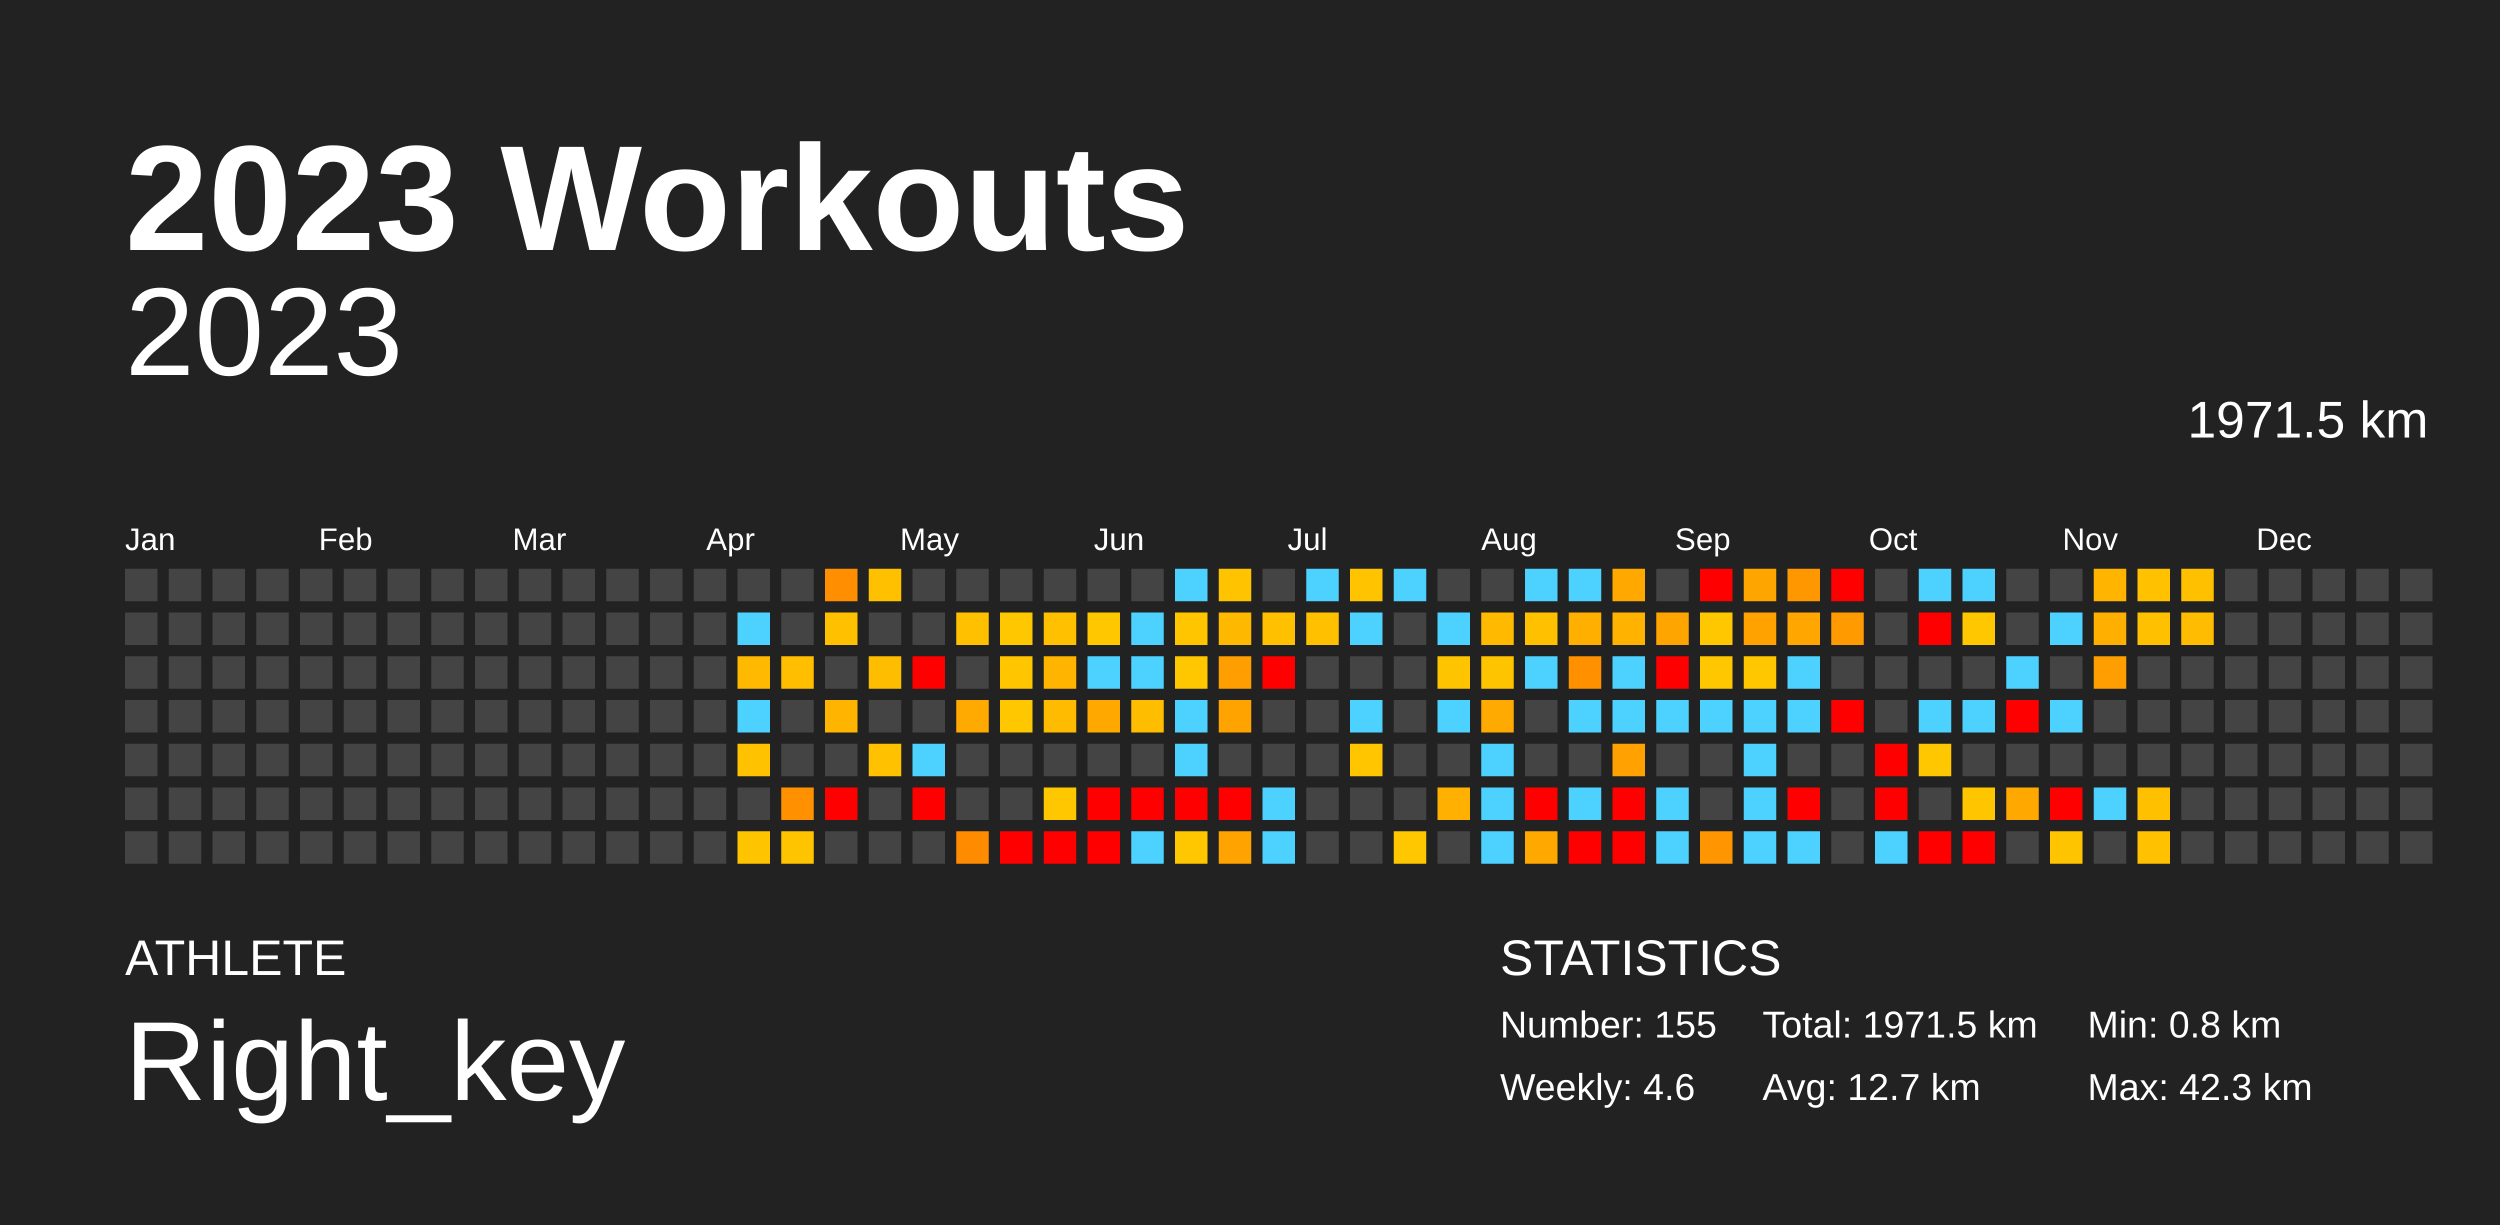
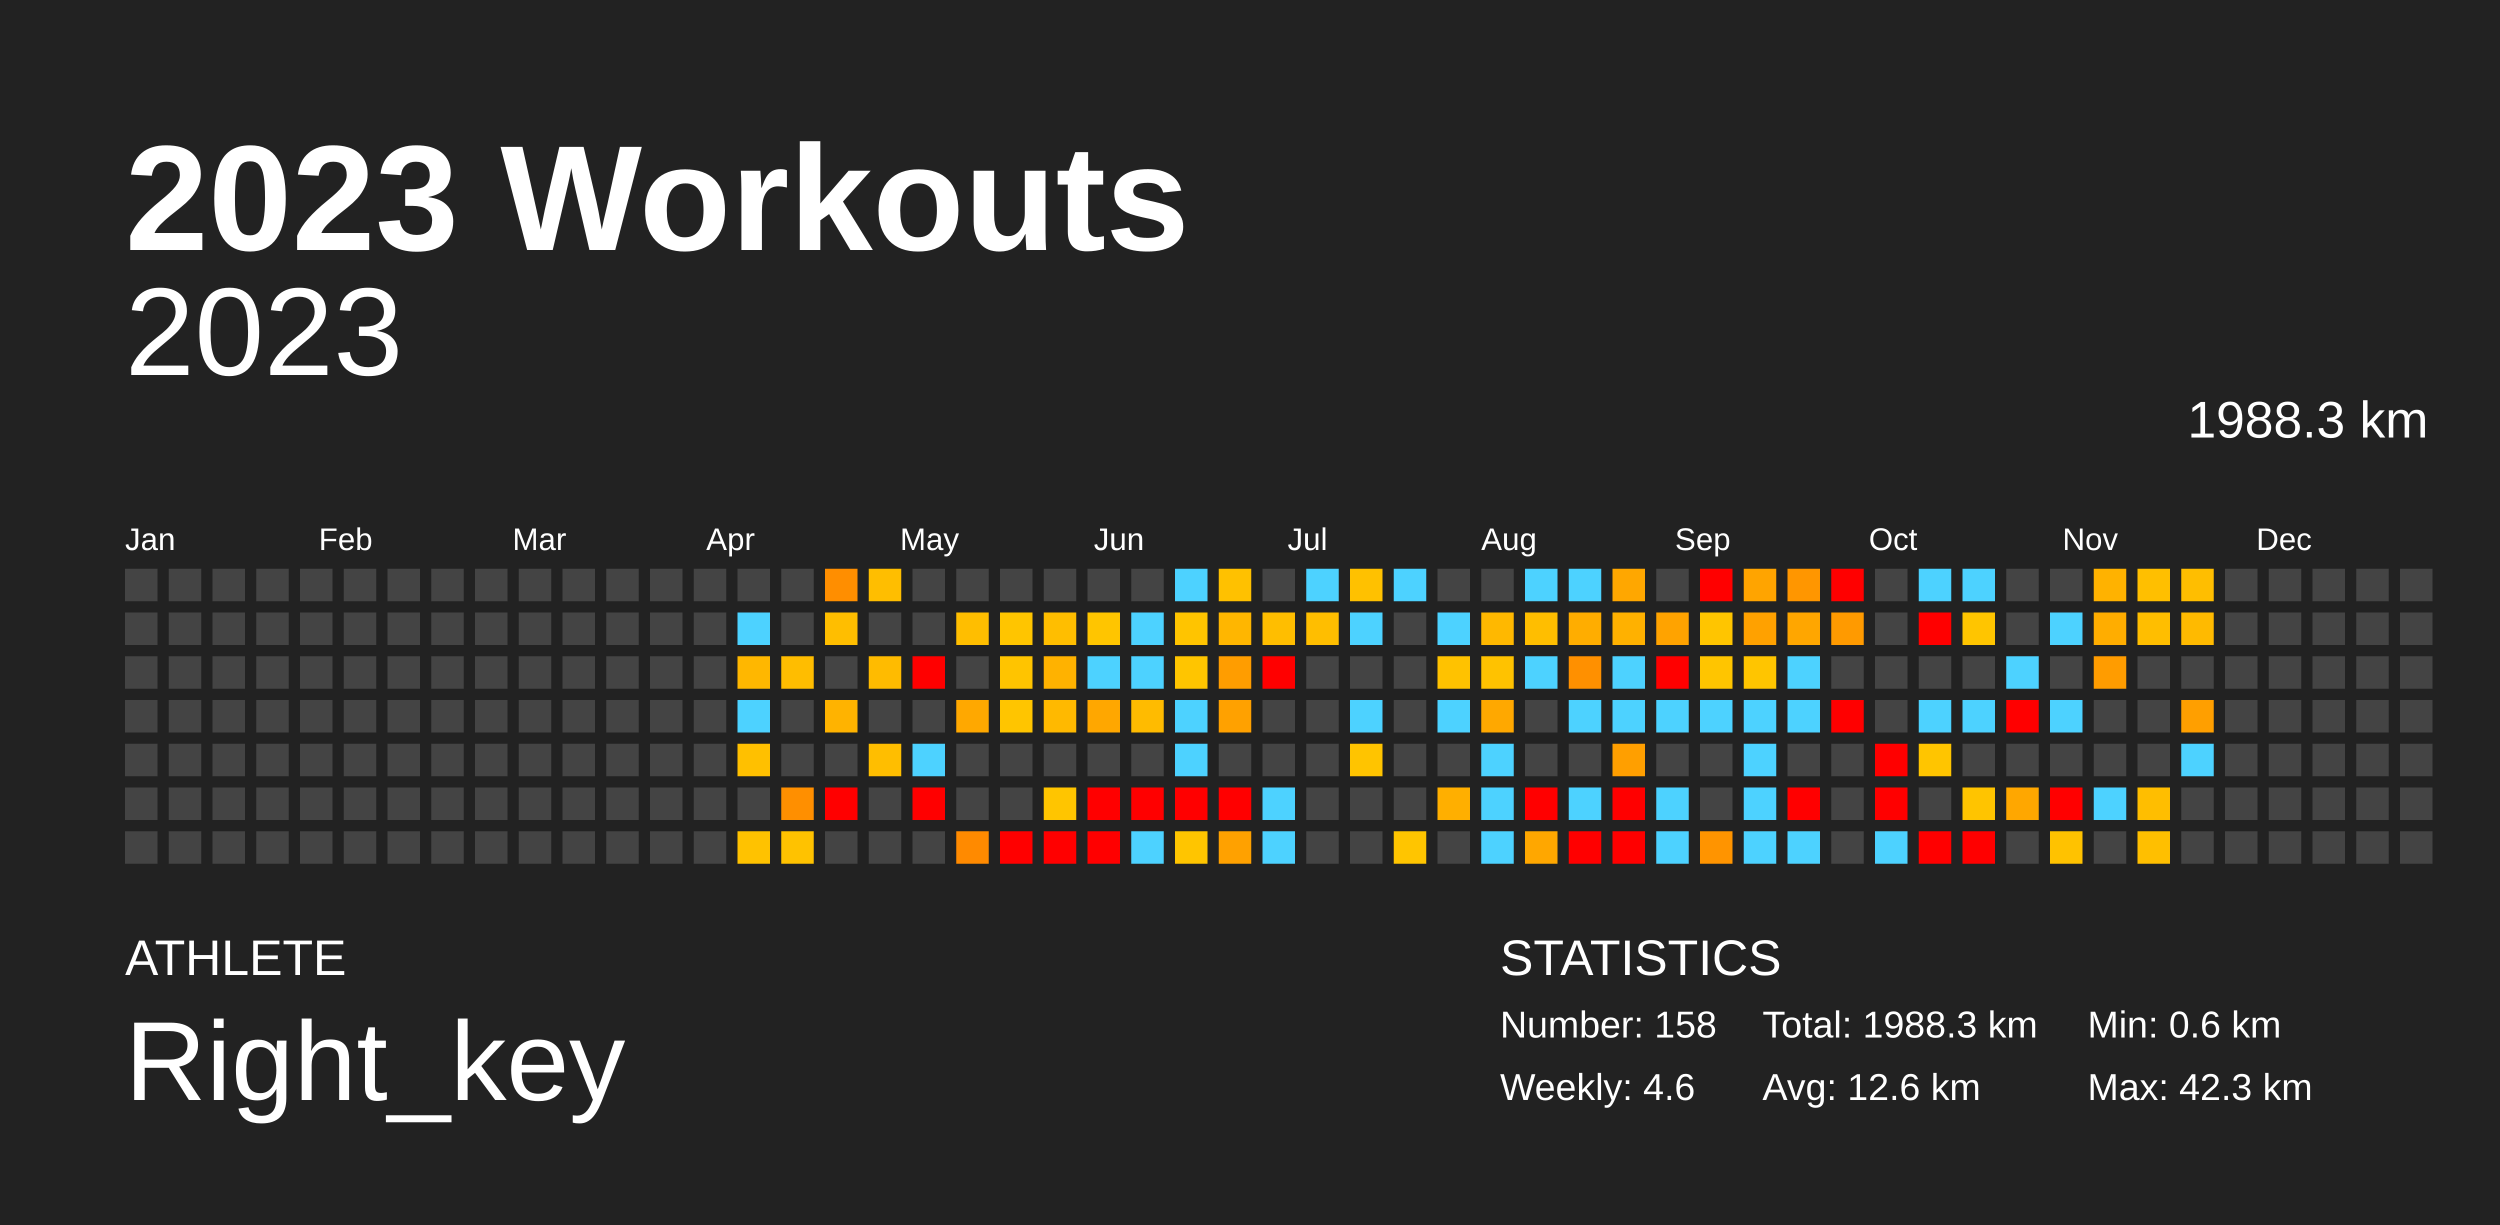
<svg xmlns="http://www.w3.org/2000/svg" baseProfile="full" height="98mm" version="1.1" viewBox="0,0,200,98" width="200mm">
  <defs />
  <rect fill="#222222" height="98" width="200" x="0" y="0" />
  <text fill="#FFFFFF" style="font-size:12px; font-family:Arial; font-weight:bold;" x="10" y="20">2023 Workouts</text>
  <text fill="#FFFFFF" style="font-size:4px; font-family:Arial" x="10" y="78">ATHLETE</text>
  <text fill="#FFFFFF" style="font-size:9px; font-family:Arial" x="10" y="88">Right_key</text>
  <text fill="#FFFFFF" style="font-size:4px; font-family:Arial" x="120" y="78">STATISTICS</text>
-   <text fill="#FFFFFF" style="font-size:3px; font-family:Arial" x="120" y="83">Number: 155</text>
+   <text fill="#FFFFFF" style="font-size:3px; font-family:Arial" x="120" y="83">Number: 158</text>
  <text fill="#FFFFFF" style="font-size:3px; font-family:Arial" x="120" y="88">Weekly: 4.6</text>
-   <text fill="#FFFFFF" style="font-size:3px; font-family:Arial" x="141" y="83">Total: 1971.5 km</text>
-   <text fill="#FFFFFF" style="font-size:3px; font-family:Arial" x="141" y="88">Avg: 12.7 km</text>
-   <text fill="#FFFFFF" style="font-size:3px; font-family:Arial" x="167" y="83">Min: 0.8 km</text>
+   <text fill="#FFFFFF" style="font-size:3px; font-family:Arial" x="141" y="83">Total: 1988.3 km</text>
+   <text fill="#FFFFFF" style="font-size:3px; font-family:Arial" x="141" y="88">Avg: 12.6 km</text>
+   <text fill="#FFFFFF" style="font-size:3px; font-family:Arial" x="167" y="83">Min: 0.6 km</text>
  <text fill="#FFFFFF" style="font-size:3px; font-family:Arial" x="167" y="88">Max: 42.3 km</text>
  <text alignment-baseline="hanging" fill="#FFFFFF" style="font-size:10.0px; font-family:Arial;" x="10" y="30">2023</text>
-   <text alignment-baseline="hanging" fill="#FFFFFF" style="font-size:4.125px; font-family:Arial;" x="175" y="35">1971.5 km</text>
+   <text alignment-baseline="hanging" fill="#FFFFFF" style="font-size:4.125px; font-family:Arial;" x="175" y="35">1988.3 km</text>
  <text fill="#FFFFFF" style="font-size:2.5px; font-family:Arial" x="10.0" y="44">Jan</text>
  <text fill="#FFFFFF" style="font-size:2.5px; font-family:Arial" x="25.5" y="44">Feb</text>
  <text fill="#FFFFFF" style="font-size:2.5px; font-family:Arial" x="41.0" y="44">Mar</text>
  <text fill="#FFFFFF" style="font-size:2.5px; font-family:Arial" x="56.5" y="44">Apr</text>
  <text fill="#FFFFFF" style="font-size:2.5px; font-family:Arial" x="72.0" y="44">May</text>
  <text fill="#FFFFFF" style="font-size:2.5px; font-family:Arial" x="87.5" y="44">Jun</text>
  <text fill="#FFFFFF" style="font-size:2.5px; font-family:Arial" x="103.0" y="44">Jul</text>
  <text fill="#FFFFFF" style="font-size:2.5px; font-family:Arial" x="118.5" y="44">Aug</text>
  <text fill="#FFFFFF" style="font-size:2.5px; font-family:Arial" x="134.0" y="44">Sep</text>
  <text fill="#FFFFFF" style="font-size:2.5px; font-family:Arial" x="149.5" y="44">Oct</text>
  <text fill="#FFFFFF" style="font-size:2.5px; font-family:Arial" x="165.0" y="44">Nov</text>
  <text fill="#FFFFFF" style="font-size:2.5px; font-family:Arial" x="180.5" y="44">Dec</text>
  <rect fill="#444444" height="2.6" width="2.6" x="10.0" y="45.5" />
  <rect fill="#444444" height="2.6" width="2.6" x="10.0" y="49.0" />
  <rect fill="#444444" height="2.6" width="2.6" x="10.0" y="52.5" />
  <rect fill="#444444" height="2.6" width="2.6" x="10.0" y="56.0" />
  <rect fill="#444444" height="2.6" width="2.6" x="10.0" y="59.5" />
  <rect fill="#444444" height="2.6" width="2.6" x="10.0" y="63.0" />
  <rect fill="#444444" height="2.6" width="2.6" x="10.0" y="66.5" />
  <rect fill="#444444" height="2.6" width="2.6" x="13.5" y="45.5" />
  <rect fill="#444444" height="2.6" width="2.6" x="13.5" y="49.0" />
  <rect fill="#444444" height="2.6" width="2.6" x="13.5" y="52.5" />
  <rect fill="#444444" height="2.6" width="2.6" x="13.5" y="56.0" />
  <rect fill="#444444" height="2.6" width="2.6" x="13.5" y="59.5" />
  <rect fill="#444444" height="2.6" width="2.6" x="13.5" y="63.0" />
  <rect fill="#444444" height="2.6" width="2.6" x="13.5" y="66.5" />
  <rect fill="#444444" height="2.6" width="2.6" x="17.0" y="45.5" />
  <rect fill="#444444" height="2.6" width="2.6" x="17.0" y="49.0" />
  <rect fill="#444444" height="2.6" width="2.6" x="17.0" y="52.5" />
  <rect fill="#444444" height="2.6" width="2.6" x="17.0" y="56.0" />
  <rect fill="#444444" height="2.6" width="2.6" x="17.0" y="59.5" />
  <rect fill="#444444" height="2.6" width="2.6" x="17.0" y="63.0" />
  <rect fill="#444444" height="2.6" width="2.6" x="17.0" y="66.5" />
  <rect fill="#444444" height="2.6" width="2.6" x="20.5" y="45.5" />
  <rect fill="#444444" height="2.6" width="2.6" x="20.5" y="49.0" />
  <rect fill="#444444" height="2.6" width="2.6" x="20.5" y="52.5" />
  <rect fill="#444444" height="2.6" width="2.6" x="20.5" y="56.0" />
  <rect fill="#444444" height="2.6" width="2.6" x="20.5" y="59.5" />
  <rect fill="#444444" height="2.6" width="2.6" x="20.5" y="63.0" />
  <rect fill="#444444" height="2.6" width="2.6" x="20.5" y="66.5" />
  <rect fill="#444444" height="2.6" width="2.6" x="24.0" y="45.5" />
  <rect fill="#444444" height="2.6" width="2.6" x="24.0" y="49.0" />
  <rect fill="#444444" height="2.6" width="2.6" x="24.0" y="52.5" />
  <rect fill="#444444" height="2.6" width="2.6" x="24.0" y="56.0" />
  <rect fill="#444444" height="2.6" width="2.6" x="24.0" y="59.5" />
  <rect fill="#444444" height="2.6" width="2.6" x="24.0" y="63.0" />
  <rect fill="#444444" height="2.6" width="2.6" x="24.0" y="66.5" />
  <rect fill="#444444" height="2.6" width="2.6" x="27.5" y="45.5" />
  <rect fill="#444444" height="2.6" width="2.6" x="27.5" y="49.0" />
  <rect fill="#444444" height="2.6" width="2.6" x="27.5" y="52.5" />
  <rect fill="#444444" height="2.6" width="2.6" x="27.5" y="56.0" />
  <rect fill="#444444" height="2.6" width="2.6" x="27.5" y="59.5" />
  <rect fill="#444444" height="2.6" width="2.6" x="27.5" y="63.0" />
  <rect fill="#444444" height="2.6" width="2.6" x="27.5" y="66.5" />
  <rect fill="#444444" height="2.6" width="2.6" x="31.0" y="45.5" />
  <rect fill="#444444" height="2.6" width="2.6" x="31.0" y="49.0" />
  <rect fill="#444444" height="2.6" width="2.6" x="31.0" y="52.5" />
  <rect fill="#444444" height="2.6" width="2.6" x="31.0" y="56.0" />
  <rect fill="#444444" height="2.6" width="2.6" x="31.0" y="59.5" />
  <rect fill="#444444" height="2.6" width="2.6" x="31.0" y="63.0" />
  <rect fill="#444444" height="2.6" width="2.6" x="31.0" y="66.5" />
  <rect fill="#444444" height="2.6" width="2.6" x="34.5" y="45.5" />
  <rect fill="#444444" height="2.6" width="2.6" x="34.5" y="49.0" />
  <rect fill="#444444" height="2.6" width="2.6" x="34.5" y="52.5" />
  <rect fill="#444444" height="2.6" width="2.6" x="34.5" y="56.0" />
  <rect fill="#444444" height="2.6" width="2.6" x="34.5" y="59.5" />
  <rect fill="#444444" height="2.6" width="2.6" x="34.5" y="63.0" />
  <rect fill="#444444" height="2.6" width="2.6" x="34.5" y="66.5" />
  <rect fill="#444444" height="2.6" width="2.6" x="38.0" y="45.5" />
  <rect fill="#444444" height="2.6" width="2.6" x="38.0" y="49.0" />
  <rect fill="#444444" height="2.6" width="2.6" x="38.0" y="52.5" />
  <rect fill="#444444" height="2.6" width="2.6" x="38.0" y="56.0" />
  <rect fill="#444444" height="2.6" width="2.6" x="38.0" y="59.5" />
  <rect fill="#444444" height="2.6" width="2.6" x="38.0" y="63.0" />
  <rect fill="#444444" height="2.6" width="2.6" x="38.0" y="66.5" />
  <rect fill="#444444" height="2.6" width="2.6" x="41.5" y="45.5" />
  <rect fill="#444444" height="2.6" width="2.6" x="41.5" y="49.0" />
  <rect fill="#444444" height="2.6" width="2.6" x="41.5" y="52.5" />
  <rect fill="#444444" height="2.6" width="2.6" x="41.5" y="56.0" />
  <rect fill="#444444" height="2.6" width="2.6" x="41.5" y="59.5" />
  <rect fill="#444444" height="2.6" width="2.6" x="41.5" y="63.0" />
  <rect fill="#444444" height="2.6" width="2.6" x="41.5" y="66.5" />
  <rect fill="#444444" height="2.6" width="2.6" x="45.0" y="45.5" />
  <rect fill="#444444" height="2.6" width="2.6" x="45.0" y="49.0" />
  <rect fill="#444444" height="2.6" width="2.6" x="45.0" y="52.5" />
  <rect fill="#444444" height="2.6" width="2.6" x="45.0" y="56.0" />
  <rect fill="#444444" height="2.6" width="2.6" x="45.0" y="59.5" />
  <rect fill="#444444" height="2.6" width="2.6" x="45.0" y="63.0" />
  <rect fill="#444444" height="2.6" width="2.6" x="45.0" y="66.5" />
  <rect fill="#444444" height="2.6" width="2.6" x="48.5" y="45.5" />
  <rect fill="#444444" height="2.6" width="2.6" x="48.5" y="49.0" />
  <rect fill="#444444" height="2.6" width="2.6" x="48.5" y="52.5" />
  <rect fill="#444444" height="2.6" width="2.6" x="48.5" y="56.0" />
  <rect fill="#444444" height="2.6" width="2.6" x="48.5" y="59.5" />
  <rect fill="#444444" height="2.6" width="2.6" x="48.5" y="63.0" />
  <rect fill="#444444" height="2.6" width="2.6" x="48.5" y="66.5" />
  <rect fill="#444444" height="2.6" width="2.6" x="52.0" y="45.5" />
  <rect fill="#444444" height="2.6" width="2.6" x="52.0" y="49.0" />
  <rect fill="#444444" height="2.6" width="2.6" x="52.0" y="52.5" />
  <rect fill="#444444" height="2.6" width="2.6" x="52.0" y="56.0" />
  <rect fill="#444444" height="2.6" width="2.6" x="52.0" y="59.5" />
  <rect fill="#444444" height="2.6" width="2.6" x="52.0" y="63.0" />
  <rect fill="#444444" height="2.6" width="2.6" x="52.0" y="66.5" />
  <rect fill="#444444" height="2.6" width="2.6" x="55.5" y="45.5" />
  <rect fill="#444444" height="2.6" width="2.6" x="55.5" y="49.0" />
  <rect fill="#444444" height="2.6" width="2.6" x="55.5" y="52.5" />
  <rect fill="#444444" height="2.6" width="2.6" x="55.5" y="56.0" />
  <rect fill="#444444" height="2.6" width="2.6" x="55.5" y="59.5" />
  <rect fill="#444444" height="2.6" width="2.6" x="55.5" y="63.0" />
  <rect fill="#444444" height="2.6" width="2.6" x="55.5" y="66.5" />
  <rect fill="#444444" height="2.6" width="2.6" x="59.0" y="45.5" />
  <rect fill="#4dd2ff" height="2.6" width="2.6" x="59.0" y="49.0" />
-   <rect fill="#ffb900" height="2.6" width="2.6" x="59.0" y="52.5" />
+   <rect fill="#ffb700" height="2.6" width="2.6" x="59.0" y="52.5" />
  <rect fill="#4dd2ff" height="2.6" width="2.6" x="59.0" y="56.0" />
-   <rect fill="#ffc200" height="2.6" width="2.6" x="59.0" y="59.5" />
+   <rect fill="#ffc000" height="2.6" width="2.6" x="59.0" y="59.5" />
  <rect fill="#444444" height="2.6" width="2.6" x="59.0" y="63.0" />
-   <rect fill="#ffc400" height="2.6" width="2.6" x="59.0" y="66.5" />
+   <rect fill="#ffc200" height="2.6" width="2.6" x="59.0" y="66.5" />
  <rect fill="#444444" height="2.6" width="2.6" x="62.5" y="45.5" />
  <rect fill="#444444" height="2.6" width="2.6" x="62.5" y="49.0" />
-   <rect fill="#ffbf00" height="2.6" width="2.6" x="62.5" y="52.5" />
+   <rect fill="#ffbd00" height="2.6" width="2.6" x="62.5" y="52.5" />
  <rect fill="#444444" height="2.6" width="2.6" x="62.5" y="56.0" />
  <rect fill="#444444" height="2.6" width="2.6" x="62.5" y="59.5" />
-   <rect fill="#ff9100" height="2.6" width="2.6" x="62.5" y="63.0" />
-   <rect fill="#ffc400" height="2.6" width="2.6" x="62.5" y="66.5" />
-   <rect fill="#ff8f00" height="2.6" width="2.6" x="66.0" y="45.5" />
-   <rect fill="#ffc000" height="2.6" width="2.6" x="66.0" y="49.0" />
+   <rect fill="#ff8f00" height="2.6" width="2.6" x="62.5" y="63.0" />
+   <rect fill="#ffc200" height="2.6" width="2.6" x="62.5" y="66.5" />
+   <rect fill="#ff8e00" height="2.6" width="2.6" x="66.0" y="45.5" />
+   <rect fill="#ffbe00" height="2.6" width="2.6" x="66.0" y="49.0" />
  <rect fill="#444444" height="2.6" width="2.6" x="66.0" y="52.5" />
-   <rect fill="#ffb500" height="2.6" width="2.6" x="66.0" y="56.0" />
+   <rect fill="#ffb300" height="2.6" width="2.6" x="66.0" y="56.0" />
  <rect fill="#444444" height="2.6" width="2.6" x="66.0" y="59.5" />
  <rect fill="red" height="2.6" width="2.6" x="66.0" y="63.0" />
  <rect fill="#444444" height="2.6" width="2.6" x="66.0" y="66.5" />
-   <rect fill="#ffc000" height="2.6" width="2.6" x="69.5" y="45.5" />
+   <rect fill="#ffbe00" height="2.6" width="2.6" x="69.5" y="45.5" />
  <rect fill="#444444" height="2.6" width="2.6" x="69.5" y="49.0" />
-   <rect fill="#ffbd00" height="2.6" width="2.6" x="69.5" y="52.5" />
+   <rect fill="#ffbb00" height="2.6" width="2.6" x="69.5" y="52.5" />
  <rect fill="#444444" height="2.6" width="2.6" x="69.5" y="56.0" />
-   <rect fill="#ffc100" height="2.6" width="2.6" x="69.5" y="59.5" />
+   <rect fill="#ffbe00" height="2.6" width="2.6" x="69.5" y="59.5" />
  <rect fill="#444444" height="2.6" width="2.6" x="69.5" y="63.0" />
  <rect fill="#444444" height="2.6" width="2.6" x="69.5" y="66.5" />
  <rect fill="#444444" height="2.6" width="2.6" x="73.0" y="45.5" />
  <rect fill="#444444" height="2.6" width="2.6" x="73.0" y="49.0" />
  <rect fill="red" height="2.6" width="2.6" x="73.0" y="52.5" />
  <rect fill="#444444" height="2.6" width="2.6" x="73.0" y="56.0" />
  <rect fill="#4dd2ff" height="2.6" width="2.6" x="73.0" y="59.5" />
  <rect fill="red" height="2.6" width="2.6" x="73.0" y="63.0" />
  <rect fill="#444444" height="2.6" width="2.6" x="73.0" y="66.5" />
  <rect fill="#444444" height="2.6" width="2.6" x="76.5" y="45.5" />
-   <rect fill="#ffc000" height="2.6" width="2.6" x="76.5" y="49.0" />
+   <rect fill="#ffbe00" height="2.6" width="2.6" x="76.5" y="49.0" />
  <rect fill="#444444" height="2.6" width="2.6" x="76.5" y="52.5" />
-   <rect fill="#ffaa00" height="2.6" width="2.6" x="76.5" y="56.0" />
+   <rect fill="#ffa800" height="2.6" width="2.6" x="76.5" y="56.0" />
  <rect fill="#444444" height="2.6" width="2.6" x="76.5" y="59.5" />
  <rect fill="#444444" height="2.6" width="2.6" x="76.5" y="63.0" />
-   <rect fill="#ff8c00" height="2.6" width="2.6" x="76.5" y="66.5" />
+   <rect fill="#ff8a00" height="2.6" width="2.6" x="76.5" y="66.5" />
  <rect fill="#444444" height="2.6" width="2.6" x="80.0" y="45.5" />
-   <rect fill="#ffc700" height="2.6" width="2.6" x="80.0" y="49.0" />
-   <rect fill="#ffc600" height="2.6" width="2.6" x="80.0" y="52.5" />
-   <rect fill="#ffc700" height="2.6" width="2.6" x="80.0" y="56.0" />
+   <rect fill="#ffc500" height="2.6" width="2.6" x="80.0" y="49.0" />
+   <rect fill="#ffc400" height="2.6" width="2.6" x="80.0" y="52.5" />
+   <rect fill="#ffc500" height="2.6" width="2.6" x="80.0" y="56.0" />
  <rect fill="#444444" height="2.6" width="2.6" x="80.0" y="59.5" />
  <rect fill="#444444" height="2.6" width="2.6" x="80.0" y="63.0" />
  <rect fill="red" height="2.6" width="2.6" x="80.0" y="66.5" />
  <rect fill="#444444" height="2.6" width="2.6" x="83.5" y="45.5" />
-   <rect fill="#ffc000" height="2.6" width="2.6" x="83.5" y="49.0" />
-   <rect fill="#ffb400" height="2.6" width="2.6" x="83.5" y="52.5" />
-   <rect fill="#ffbb00" height="2.6" width="2.6" x="83.5" y="56.0" />
+   <rect fill="#ffbe00" height="2.6" width="2.6" x="83.5" y="49.0" />
+   <rect fill="#ffb200" height="2.6" width="2.6" x="83.5" y="52.5" />
+   <rect fill="#ffb900" height="2.6" width="2.6" x="83.5" y="56.0" />
  <rect fill="#444444" height="2.6" width="2.6" x="83.5" y="59.5" />
-   <rect fill="#ffc700" height="2.6" width="2.6" x="83.5" y="63.0" />
+   <rect fill="#ffc500" height="2.6" width="2.6" x="83.5" y="63.0" />
  <rect fill="red" height="2.6" width="2.6" x="83.5" y="66.5" />
  <rect fill="#444444" height="2.6" width="2.6" x="87.0" y="45.5" />
-   <rect fill="#ffc700" height="2.6" width="2.6" x="87.0" y="49.0" />
+   <rect fill="#ffc500" height="2.6" width="2.6" x="87.0" y="49.0" />
  <rect fill="#4dd2ff" height="2.6" width="2.6" x="87.0" y="52.5" />
-   <rect fill="#ffa900" height="2.6" width="2.6" x="87.0" y="56.0" />
+   <rect fill="#ffa700" height="2.6" width="2.6" x="87.0" y="56.0" />
  <rect fill="#444444" height="2.6" width="2.6" x="87.0" y="59.5" />
  <rect fill="red" height="2.6" width="2.6" x="87.0" y="63.0" />
  <rect fill="red" height="2.6" width="2.6" x="87.0" y="66.5" />
  <rect fill="#444444" height="2.6" width="2.6" x="90.5" y="45.5" />
  <rect fill="#4dd2ff" height="2.6" width="2.6" x="90.5" y="49.0" />
  <rect fill="#4dd2ff" height="2.6" width="2.6" x="90.5" y="52.5" />
-   <rect fill="#ffbd00" height="2.6" width="2.6" x="90.5" y="56.0" />
+   <rect fill="#ffbb00" height="2.6" width="2.6" x="90.5" y="56.0" />
  <rect fill="#444444" height="2.6" width="2.6" x="90.5" y="59.5" />
  <rect fill="red" height="2.6" width="2.6" x="90.5" y="63.0" />
  <rect fill="#4dd2ff" height="2.6" width="2.6" x="90.5" y="66.5" />
  <rect fill="#4dd2ff" height="2.6" width="2.6" x="94.0" y="45.5" />
-   <rect fill="#ffc600" height="2.6" width="2.6" x="94.0" y="49.0" />
-   <rect fill="#ffc700" height="2.6" width="2.6" x="94.0" y="52.5" />
+   <rect fill="#ffc400" height="2.6" width="2.6" x="94.0" y="49.0" />
+   <rect fill="#ffc500" height="2.6" width="2.6" x="94.0" y="52.5" />
  <rect fill="#4dd2ff" height="2.6" width="2.6" x="94.0" y="56.0" />
  <rect fill="#4dd2ff" height="2.6" width="2.6" x="94.0" y="59.5" />
  <rect fill="red" height="2.6" width="2.6" x="94.0" y="63.0" />
-   <rect fill="#ffc700" height="2.6" width="2.6" x="94.0" y="66.5" />
-   <rect fill="#ffc300" height="2.6" width="2.6" x="97.5" y="45.5" />
-   <rect fill="#ffb800" height="2.6" width="2.6" x="97.5" y="49.0" />
-   <rect fill="#ff9e00" height="2.6" width="2.6" x="97.5" y="52.5" />
-   <rect fill="#ffa300" height="2.6" width="2.6" x="97.5" y="56.0" />
+   <rect fill="#ffc500" height="2.6" width="2.6" x="94.0" y="66.5" />
+   <rect fill="#ffc100" height="2.6" width="2.6" x="97.5" y="45.5" />
+   <rect fill="#ffb600" height="2.6" width="2.6" x="97.5" y="49.0" />
+   <rect fill="#ff9d00" height="2.6" width="2.6" x="97.5" y="52.5" />
+   <rect fill="#ffa100" height="2.6" width="2.6" x="97.5" y="56.0" />
  <rect fill="#444444" height="2.6" width="2.6" x="97.5" y="59.5" />
  <rect fill="red" height="2.6" width="2.6" x="97.5" y="63.0" />
-   <rect fill="#ffa300" height="2.6" width="2.6" x="97.5" y="66.5" />
+   <rect fill="#ffa100" height="2.6" width="2.6" x="97.5" y="66.5" />
  <rect fill="#444444" height="2.6" width="2.6" x="101.0" y="45.5" />
-   <rect fill="#ffc000" height="2.6" width="2.6" x="101.0" y="49.0" />
+   <rect fill="#ffbe00" height="2.6" width="2.6" x="101.0" y="49.0" />
  <rect fill="red" height="2.6" width="2.6" x="101.0" y="52.5" />
  <rect fill="#444444" height="2.6" width="2.6" x="101.0" y="56.0" />
  <rect fill="#444444" height="2.6" width="2.6" x="101.0" y="59.5" />
  <rect fill="#4dd2ff" height="2.6" width="2.6" x="101.0" y="63.0" />
  <rect fill="#4dd2ff" height="2.6" width="2.6" x="101.0" y="66.5" />
  <rect fill="#4dd2ff" height="2.6" width="2.6" x="104.5" y="45.5" />
-   <rect fill="#ffc000" height="2.6" width="2.6" x="104.5" y="49.0" />
+   <rect fill="#ffbe00" height="2.6" width="2.6" x="104.5" y="49.0" />
  <rect fill="#444444" height="2.6" width="2.6" x="104.5" y="52.5" />
  <rect fill="#444444" height="2.6" width="2.6" x="104.5" y="56.0" />
  <rect fill="#444444" height="2.6" width="2.6" x="104.5" y="59.5" />
  <rect fill="#444444" height="2.6" width="2.6" x="104.5" y="63.0" />
  <rect fill="#444444" height="2.6" width="2.6" x="104.5" y="66.5" />
-   <rect fill="#ffc300" height="2.6" width="2.6" x="108.0" y="45.5" />
+   <rect fill="#ffc100" height="2.6" width="2.6" x="108.0" y="45.5" />
  <rect fill="#4dd2ff" height="2.6" width="2.6" x="108.0" y="49.0" />
  <rect fill="#444444" height="2.6" width="2.6" x="108.0" y="52.5" />
  <rect fill="#4dd2ff" height="2.6" width="2.6" x="108.0" y="56.0" />
-   <rect fill="#ffc600" height="2.6" width="2.6" x="108.0" y="59.5" />
+   <rect fill="#ffc400" height="2.6" width="2.6" x="108.0" y="59.5" />
  <rect fill="#444444" height="2.6" width="2.6" x="108.0" y="63.0" />
  <rect fill="#444444" height="2.6" width="2.6" x="108.0" y="66.5" />
  <rect fill="#4dd2ff" height="2.6" width="2.6" x="111.5" y="45.5" />
  <rect fill="#444444" height="2.6" width="2.6" x="111.5" y="49.0" />
  <rect fill="#444444" height="2.6" width="2.6" x="111.5" y="52.5" />
  <rect fill="#444444" height="2.6" width="2.6" x="111.5" y="56.0" />
  <rect fill="#444444" height="2.6" width="2.6" x="111.5" y="59.5" />
  <rect fill="#444444" height="2.6" width="2.6" x="111.5" y="63.0" />
-   <rect fill="#ffc700" height="2.6" width="2.6" x="111.5" y="66.5" />
+   <rect fill="#ffc500" height="2.6" width="2.6" x="111.5" y="66.5" />
  <rect fill="#444444" height="2.6" width="2.6" x="115.0" y="45.5" />
  <rect fill="#4dd2ff" height="2.6" width="2.6" x="115.0" y="49.0" />
-   <rect fill="#ffc400" height="2.6" width="2.6" x="115.0" y="52.5" />
+   <rect fill="#ffc200" height="2.6" width="2.6" x="115.0" y="52.5" />
  <rect fill="#4dd2ff" height="2.6" width="2.6" x="115.0" y="56.0" />
  <rect fill="#444444" height="2.6" width="2.6" x="115.0" y="59.5" />
-   <rect fill="#ffb000" height="2.6" width="2.6" x="115.0" y="63.0" />
+   <rect fill="#ffaf00" height="2.6" width="2.6" x="115.0" y="63.0" />
  <rect fill="#444444" height="2.6" width="2.6" x="115.0" y="66.5" />
  <rect fill="#444444" height="2.6" width="2.6" x="118.5" y="45.5" />
-   <rect fill="#ffba00" height="2.6" width="2.6" x="118.5" y="49.0" />
-   <rect fill="#ffc400" height="2.6" width="2.6" x="118.5" y="52.5" />
-   <rect fill="#ffaa00" height="2.6" width="2.6" x="118.5" y="56.0" />
+   <rect fill="#ffb800" height="2.6" width="2.6" x="118.5" y="49.0" />
+   <rect fill="#ffc200" height="2.6" width="2.6" x="118.5" y="52.5" />
+   <rect fill="#ffa800" height="2.6" width="2.6" x="118.5" y="56.0" />
  <rect fill="#4dd2ff" height="2.6" width="2.6" x="118.5" y="59.5" />
  <rect fill="#4dd2ff" height="2.6" width="2.6" x="118.5" y="63.0" />
  <rect fill="#4dd2ff" height="2.6" width="2.6" x="118.5" y="66.5" />
  <rect fill="#4dd2ff" height="2.6" width="2.6" x="122.0" y="45.5" />
-   <rect fill="#ffc000" height="2.6" width="2.6" x="122.0" y="49.0" />
+   <rect fill="#ffbe00" height="2.6" width="2.6" x="122.0" y="49.0" />
  <rect fill="#4dd2ff" height="2.6" width="2.6" x="122.0" y="52.5" />
  <rect fill="#444444" height="2.6" width="2.6" x="122.0" y="56.0" />
  <rect fill="#444444" height="2.6" width="2.6" x="122.0" y="59.5" />
  <rect fill="red" height="2.6" width="2.6" x="122.0" y="63.0" />
-   <rect fill="#ffa900" height="2.6" width="2.6" x="122.0" y="66.5" />
+   <rect fill="#ffa700" height="2.6" width="2.6" x="122.0" y="66.5" />
  <rect fill="#4dd2ff" height="2.6" width="2.6" x="125.5" y="45.5" />
-   <rect fill="#ffaf00" height="2.6" width="2.6" x="125.5" y="49.0" />
-   <rect fill="#ff9100" height="2.6" width="2.6" x="125.5" y="52.5" />
+   <rect fill="#ffad00" height="2.6" width="2.6" x="125.5" y="49.0" />
+   <rect fill="#ff9000" height="2.6" width="2.6" x="125.5" y="52.5" />
  <rect fill="#4dd2ff" height="2.6" width="2.6" x="125.5" y="56.0" />
  <rect fill="#444444" height="2.6" width="2.6" x="125.5" y="59.5" />
  <rect fill="#4dd2ff" height="2.6" width="2.6" x="125.5" y="63.0" />
  <rect fill="red" height="2.6" width="2.6" x="125.5" y="66.5" />
-   <rect fill="#ffa900" height="2.6" width="2.6" x="129.0" y="45.5" />
-   <rect fill="#ffb300" height="2.6" width="2.6" x="129.0" y="49.0" />
+   <rect fill="#ffa700" height="2.6" width="2.6" x="129.0" y="45.5" />
+   <rect fill="#ffb100" height="2.6" width="2.6" x="129.0" y="49.0" />
  <rect fill="#4dd2ff" height="2.6" width="2.6" x="129.0" y="52.5" />
  <rect fill="#4dd2ff" height="2.6" width="2.6" x="129.0" y="56.0" />
-   <rect fill="#ffa100" height="2.6" width="2.6" x="129.0" y="59.5" />
+   <rect fill="#ff9f00" height="2.6" width="2.6" x="129.0" y="59.5" />
  <rect fill="red" height="2.6" width="2.6" x="129.0" y="63.0" />
  <rect fill="red" height="2.6" width="2.6" x="129.0" y="66.5" />
  <rect fill="#444444" height="2.6" width="2.6" x="132.5" y="45.5" />
-   <rect fill="#ffa500" height="2.6" width="2.6" x="132.5" y="49.0" />
+   <rect fill="#ffa300" height="2.6" width="2.6" x="132.5" y="49.0" />
  <rect fill="red" height="2.6" width="2.6" x="132.5" y="52.5" />
  <rect fill="#4dd2ff" height="2.6" width="2.6" x="132.5" y="56.0" />
  <rect fill="#444444" height="2.6" width="2.6" x="132.5" y="59.5" />
  <rect fill="#4dd2ff" height="2.6" width="2.6" x="132.5" y="63.0" />
  <rect fill="#4dd2ff" height="2.6" width="2.6" x="132.5" y="66.5" />
  <rect fill="red" height="2.6" width="2.6" x="136.0" y="45.5" />
-   <rect fill="#ffc700" height="2.6" width="2.6" x="136.0" y="49.0" />
-   <rect fill="#ffc700" height="2.6" width="2.6" x="136.0" y="52.5" />
+   <rect fill="#ffc500" height="2.6" width="2.6" x="136.0" y="49.0" />
+   <rect fill="#ffc500" height="2.6" width="2.6" x="136.0" y="52.5" />
  <rect fill="#4dd2ff" height="2.6" width="2.6" x="136.0" y="56.0" />
  <rect fill="#444444" height="2.6" width="2.6" x="136.0" y="59.5" />
  <rect fill="#444444" height="2.6" width="2.6" x="136.0" y="63.0" />
-   <rect fill="#ff9500" height="2.6" width="2.6" x="136.0" y="66.5" />
-   <rect fill="#ffa500" height="2.6" width="2.6" x="139.5" y="45.5" />
-   <rect fill="#ffa200" height="2.6" width="2.6" x="139.5" y="49.0" />
-   <rect fill="#ffc700" height="2.6" width="2.6" x="139.5" y="52.5" />
+   <rect fill="#ff9400" height="2.6" width="2.6" x="136.0" y="66.5" />
+   <rect fill="#ffa400" height="2.6" width="2.6" x="139.5" y="45.5" />
+   <rect fill="#ffa100" height="2.6" width="2.6" x="139.5" y="49.0" />
+   <rect fill="#ffc500" height="2.6" width="2.6" x="139.5" y="52.5" />
  <rect fill="#4dd2ff" height="2.6" width="2.6" x="139.5" y="56.0" />
  <rect fill="#4dd2ff" height="2.6" width="2.6" x="139.5" y="59.5" />
  <rect fill="#4dd2ff" height="2.6" width="2.6" x="139.5" y="63.0" />
  <rect fill="#4dd2ff" height="2.6" width="2.6" x="139.5" y="66.5" />
-   <rect fill="#ff9800" height="2.6" width="2.6" x="143.0" y="45.5" />
-   <rect fill="#ffa700" height="2.6" width="2.6" x="143.0" y="49.0" />
+   <rect fill="#ff9600" height="2.6" width="2.6" x="143.0" y="45.5" />
+   <rect fill="#ffa600" height="2.6" width="2.6" x="143.0" y="49.0" />
  <rect fill="#4dd2ff" height="2.6" width="2.6" x="143.0" y="52.5" />
  <rect fill="#4dd2ff" height="2.6" width="2.6" x="143.0" y="56.0" />
  <rect fill="#444444" height="2.6" width="2.6" x="143.0" y="59.5" />
  <rect fill="red" height="2.6" width="2.6" x="143.0" y="63.0" />
  <rect fill="#4dd2ff" height="2.6" width="2.6" x="143.0" y="66.5" />
  <rect fill="red" height="2.6" width="2.6" x="146.5" y="45.5" />
-   <rect fill="#ff9b00" height="2.6" width="2.6" x="146.5" y="49.0" />
+   <rect fill="#ff9a00" height="2.6" width="2.6" x="146.5" y="49.0" />
  <rect fill="#444444" height="2.6" width="2.6" x="146.5" y="52.5" />
  <rect fill="red" height="2.6" width="2.6" x="146.5" y="56.0" />
  <rect fill="#444444" height="2.6" width="2.6" x="146.5" y="59.5" />
  <rect fill="#444444" height="2.6" width="2.6" x="146.5" y="63.0" />
  <rect fill="#444444" height="2.6" width="2.6" x="146.5" y="66.5" />
  <rect fill="#444444" height="2.6" width="2.6" x="150.0" y="45.5" />
  <rect fill="#444444" height="2.6" width="2.6" x="150.0" y="49.0" />
  <rect fill="#444444" height="2.6" width="2.6" x="150.0" y="52.5" />
  <rect fill="#444444" height="2.6" width="2.6" x="150.0" y="56.0" />
  <rect fill="red" height="2.6" width="2.6" x="150.0" y="59.5" />
  <rect fill="red" height="2.6" width="2.6" x="150.0" y="63.0" />
  <rect fill="#4dd2ff" height="2.6" width="2.6" x="150.0" y="66.5" />
  <rect fill="#4dd2ff" height="2.6" width="2.6" x="153.5" y="45.5" />
  <rect fill="red" height="2.6" width="2.6" x="153.5" y="49.0" />
  <rect fill="#444444" height="2.6" width="2.6" x="153.5" y="52.5" />
  <rect fill="#4dd2ff" height="2.6" width="2.6" x="153.5" y="56.0" />
-   <rect fill="#ffc700" height="2.6" width="2.6" x="153.5" y="59.5" />
+   <rect fill="#ffc500" height="2.6" width="2.6" x="153.5" y="59.5" />
  <rect fill="#444444" height="2.6" width="2.6" x="153.5" y="63.0" />
  <rect fill="red" height="2.6" width="2.6" x="153.5" y="66.5" />
  <rect fill="#4dd2ff" height="2.6" width="2.6" x="157.0" y="45.5" />
-   <rect fill="#ffc700" height="2.6" width="2.6" x="157.0" y="49.0" />
+   <rect fill="#ffc500" height="2.6" width="2.6" x="157.0" y="49.0" />
  <rect fill="#444444" height="2.6" width="2.6" x="157.0" y="52.5" />
  <rect fill="#4dd2ff" height="2.6" width="2.6" x="157.0" y="56.0" />
  <rect fill="#444444" height="2.6" width="2.6" x="157.0" y="59.5" />
-   <rect fill="#ffc600" height="2.6" width="2.6" x="157.0" y="63.0" />
+   <rect fill="#ffc400" height="2.6" width="2.6" x="157.0" y="63.0" />
  <rect fill="red" height="2.6" width="2.6" x="157.0" y="66.5" />
  <rect fill="#444444" height="2.6" width="2.6" x="160.5" y="45.5" />
  <rect fill="#444444" height="2.6" width="2.6" x="160.5" y="49.0" />
  <rect fill="#4dd2ff" height="2.6" width="2.6" x="160.5" y="52.5" />
  <rect fill="red" height="2.6" width="2.6" x="160.5" y="56.0" />
  <rect fill="#444444" height="2.6" width="2.6" x="160.5" y="59.5" />
-   <rect fill="#ffa900" height="2.6" width="2.6" x="160.5" y="63.0" />
+   <rect fill="#ffa700" height="2.6" width="2.6" x="160.5" y="63.0" />
  <rect fill="#444444" height="2.6" width="2.6" x="160.5" y="66.5" />
  <rect fill="#444444" height="2.6" width="2.6" x="164.0" y="45.5" />
  <rect fill="#4dd2ff" height="2.6" width="2.6" x="164.0" y="49.0" />
  <rect fill="#444444" height="2.6" width="2.6" x="164.0" y="52.5" />
  <rect fill="#4dd2ff" height="2.6" width="2.6" x="164.0" y="56.0" />
  <rect fill="#444444" height="2.6" width="2.6" x="164.0" y="59.5" />
  <rect fill="red" height="2.6" width="2.6" x="164.0" y="63.0" />
-   <rect fill="#ffc400" height="2.6" width="2.6" x="164.0" y="66.5" />
-   <rect fill="#ffb400" height="2.6" width="2.6" x="167.5" y="45.5" />
-   <rect fill="#ffaf00" height="2.6" width="2.6" x="167.5" y="49.0" />
-   <rect fill="#ff9e00" height="2.6" width="2.6" x="167.5" y="52.5" />
+   <rect fill="#ffc200" height="2.6" width="2.6" x="164.0" y="66.5" />
+   <rect fill="#ffb200" height="2.6" width="2.6" x="167.5" y="45.5" />
+   <rect fill="#ffad00" height="2.6" width="2.6" x="167.5" y="49.0" />
+   <rect fill="#ff9c00" height="2.6" width="2.6" x="167.5" y="52.5" />
  <rect fill="#444444" height="2.6" width="2.6" x="167.5" y="56.0" />
  <rect fill="#444444" height="2.6" width="2.6" x="167.5" y="59.5" />
  <rect fill="#4dd2ff" height="2.6" width="2.6" x="167.5" y="63.0" />
  <rect fill="#444444" height="2.6" width="2.6" x="167.5" y="66.5" />
-   <rect fill="#ffc100" height="2.6" width="2.6" x="171.0" y="45.5" />
-   <rect fill="#ffc000" height="2.6" width="2.6" x="171.0" y="49.0" />
+   <rect fill="#ffbf00" height="2.6" width="2.6" x="171.0" y="45.5" />
+   <rect fill="#ffbe00" height="2.6" width="2.6" x="171.0" y="49.0" />
  <rect fill="#444444" height="2.6" width="2.6" x="171.0" y="52.5" />
  <rect fill="#444444" height="2.6" width="2.6" x="171.0" y="56.0" />
  <rect fill="#444444" height="2.6" width="2.6" x="171.0" y="59.5" />
-   <rect fill="#ffc000" height="2.6" width="2.6" x="171.0" y="63.0" />
-   <rect fill="#ffc100" height="2.6" width="2.6" x="171.0" y="66.5" />
-   <rect fill="#ffc000" height="2.6" width="2.6" x="174.5" y="45.5" />
-   <rect fill="#ffbc00" height="2.6" width="2.6" x="174.5" y="49.0" />
+   <rect fill="#ffbe00" height="2.6" width="2.6" x="171.0" y="63.0" />
+   <rect fill="#ffbf00" height="2.6" width="2.6" x="171.0" y="66.5" />
+   <rect fill="#ffbe00" height="2.6" width="2.6" x="174.5" y="45.5" />
+   <rect fill="#ffba00" height="2.6" width="2.6" x="174.5" y="49.0" />
  <rect fill="#444444" height="2.6" width="2.6" x="174.5" y="52.5" />
-   <rect fill="#444444" height="2.6" width="2.6" x="174.5" y="56.0" />
-   <rect fill="#444444" height="2.6" width="2.6" x="174.5" y="59.5" />
+   <rect fill="#ff9f00" height="2.6" width="2.6" x="174.5" y="56.0" />
+   <rect fill="#4dd2ff" height="2.6" width="2.6" x="174.5" y="59.5" />
  <rect fill="#444444" height="2.6" width="2.6" x="174.5" y="63.0" />
  <rect fill="#444444" height="2.6" width="2.6" x="174.5" y="66.5" />
  <rect fill="#444444" height="2.6" width="2.6" x="178.0" y="45.5" />
  <rect fill="#444444" height="2.6" width="2.6" x="178.0" y="49.0" />
  <rect fill="#444444" height="2.6" width="2.6" x="178.0" y="52.5" />
  <rect fill="#444444" height="2.6" width="2.6" x="178.0" y="56.0" />
  <rect fill="#444444" height="2.6" width="2.6" x="178.0" y="59.5" />
  <rect fill="#444444" height="2.6" width="2.6" x="178.0" y="63.0" />
  <rect fill="#444444" height="2.6" width="2.6" x="178.0" y="66.5" />
  <rect fill="#444444" height="2.6" width="2.6" x="181.5" y="45.5" />
  <rect fill="#444444" height="2.6" width="2.6" x="181.5" y="49.0" />
  <rect fill="#444444" height="2.6" width="2.6" x="181.5" y="52.5" />
  <rect fill="#444444" height="2.6" width="2.6" x="181.5" y="56.0" />
  <rect fill="#444444" height="2.6" width="2.6" x="181.5" y="59.5" />
  <rect fill="#444444" height="2.6" width="2.6" x="181.5" y="63.0" />
  <rect fill="#444444" height="2.6" width="2.6" x="181.5" y="66.5" />
  <rect fill="#444444" height="2.6" width="2.6" x="185.0" y="45.5" />
  <rect fill="#444444" height="2.6" width="2.6" x="185.0" y="49.0" />
  <rect fill="#444444" height="2.6" width="2.6" x="185.0" y="52.5" />
  <rect fill="#444444" height="2.6" width="2.6" x="185.0" y="56.0" />
  <rect fill="#444444" height="2.6" width="2.6" x="185.0" y="59.5" />
  <rect fill="#444444" height="2.6" width="2.6" x="185.0" y="63.0" />
  <rect fill="#444444" height="2.6" width="2.6" x="185.0" y="66.5" />
  <rect fill="#444444" height="2.6" width="2.6" x="188.5" y="45.5" />
  <rect fill="#444444" height="2.6" width="2.6" x="188.5" y="49.0" />
  <rect fill="#444444" height="2.6" width="2.6" x="188.5" y="52.5" />
  <rect fill="#444444" height="2.6" width="2.6" x="188.5" y="56.0" />
  <rect fill="#444444" height="2.6" width="2.6" x="188.5" y="59.5" />
  <rect fill="#444444" height="2.6" width="2.6" x="188.5" y="63.0" />
  <rect fill="#444444" height="2.6" width="2.6" x="188.5" y="66.5" />
  <rect fill="#444444" height="2.6" width="2.6" x="192.0" y="45.5" />
  <rect fill="#444444" height="2.6" width="2.6" x="192.0" y="49.0" />
  <rect fill="#444444" height="2.6" width="2.6" x="192.0" y="52.5" />
  <rect fill="#444444" height="2.6" width="2.6" x="192.0" y="56.0" />
  <rect fill="#444444" height="2.6" width="2.6" x="192.0" y="59.5" />
  <rect fill="#444444" height="2.6" width="2.6" x="192.0" y="63.0" />
  <rect fill="#444444" height="2.6" width="2.6" x="192.0" y="66.5" />
</svg>
